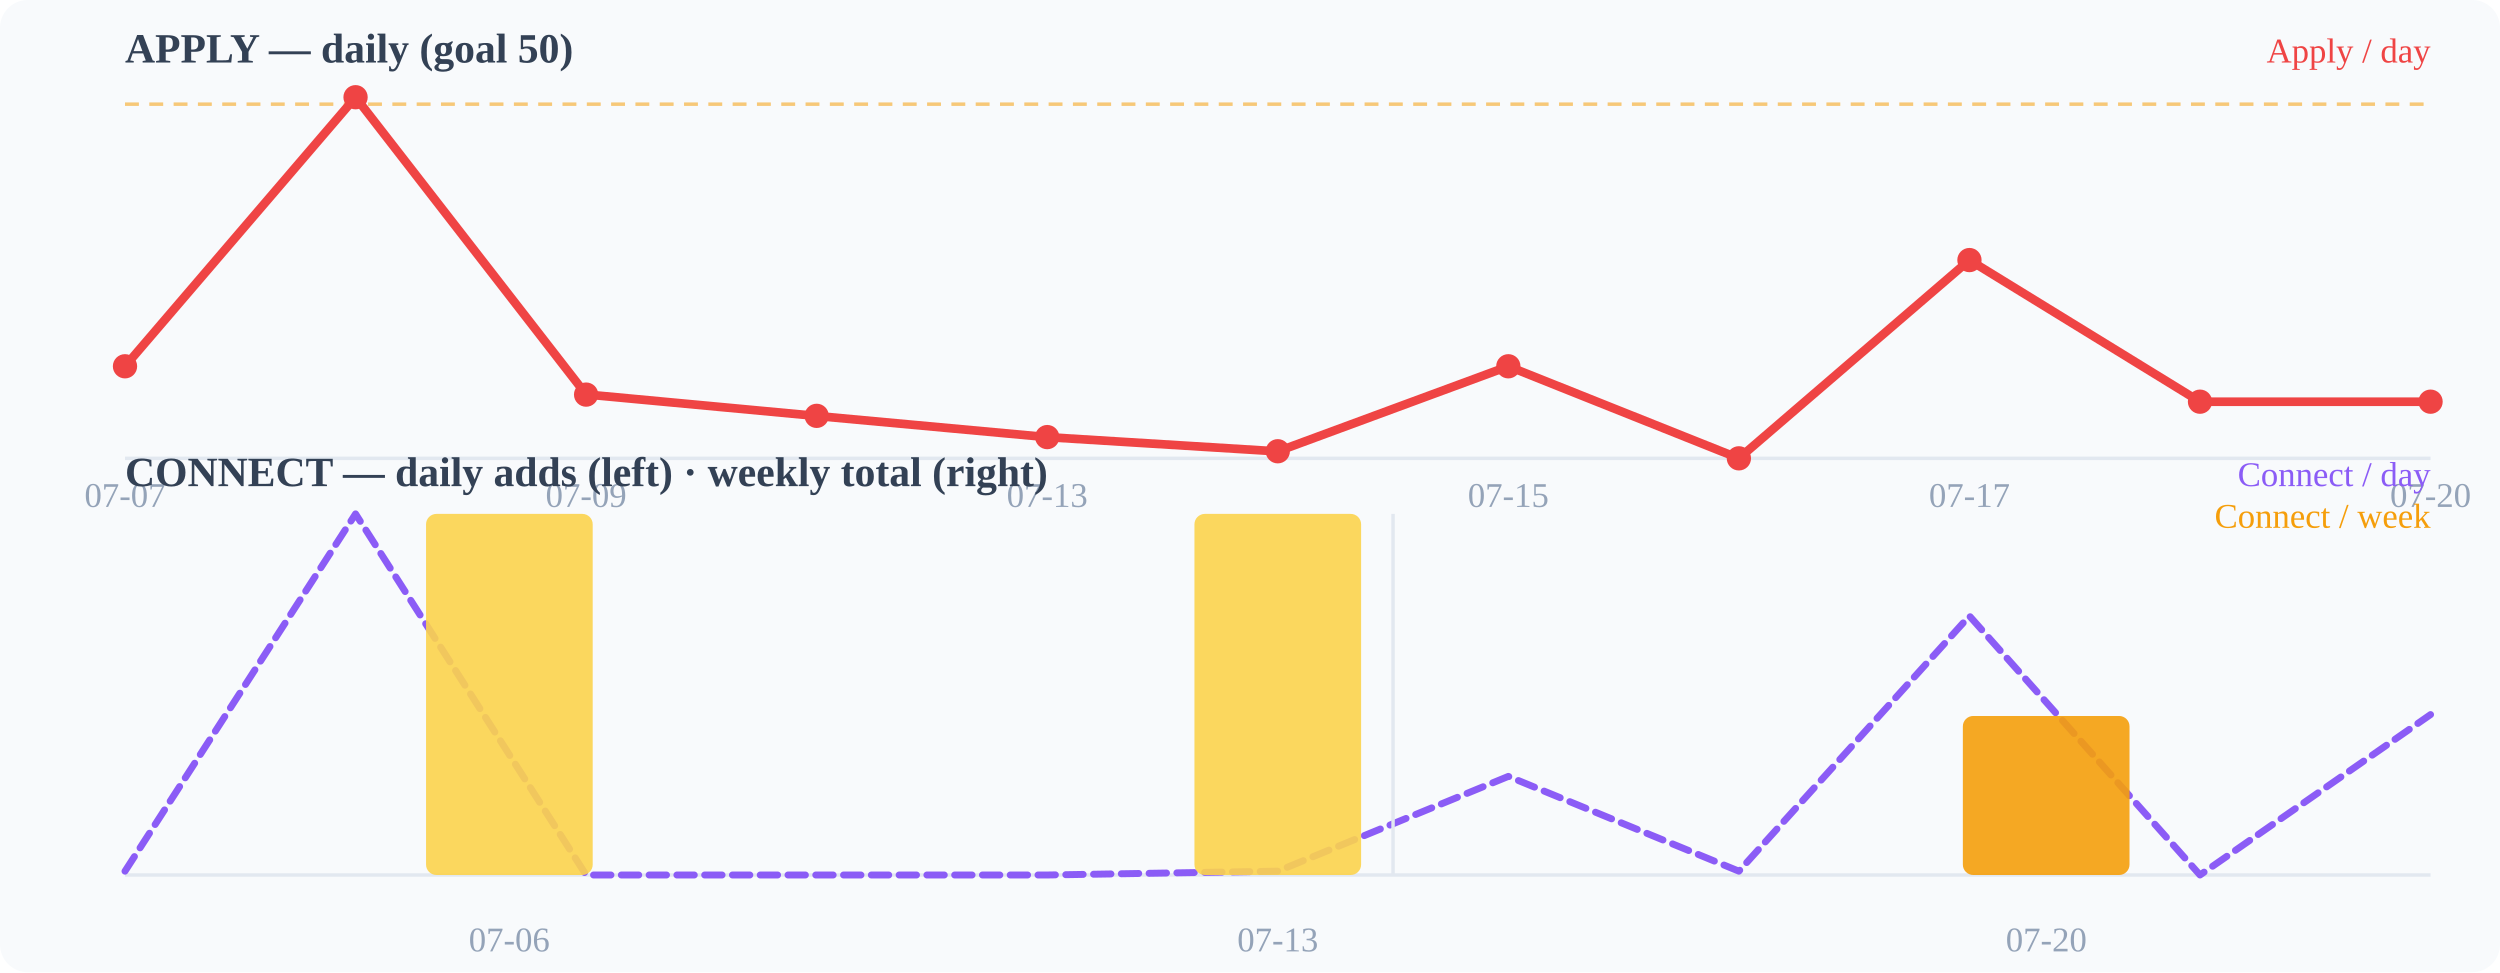
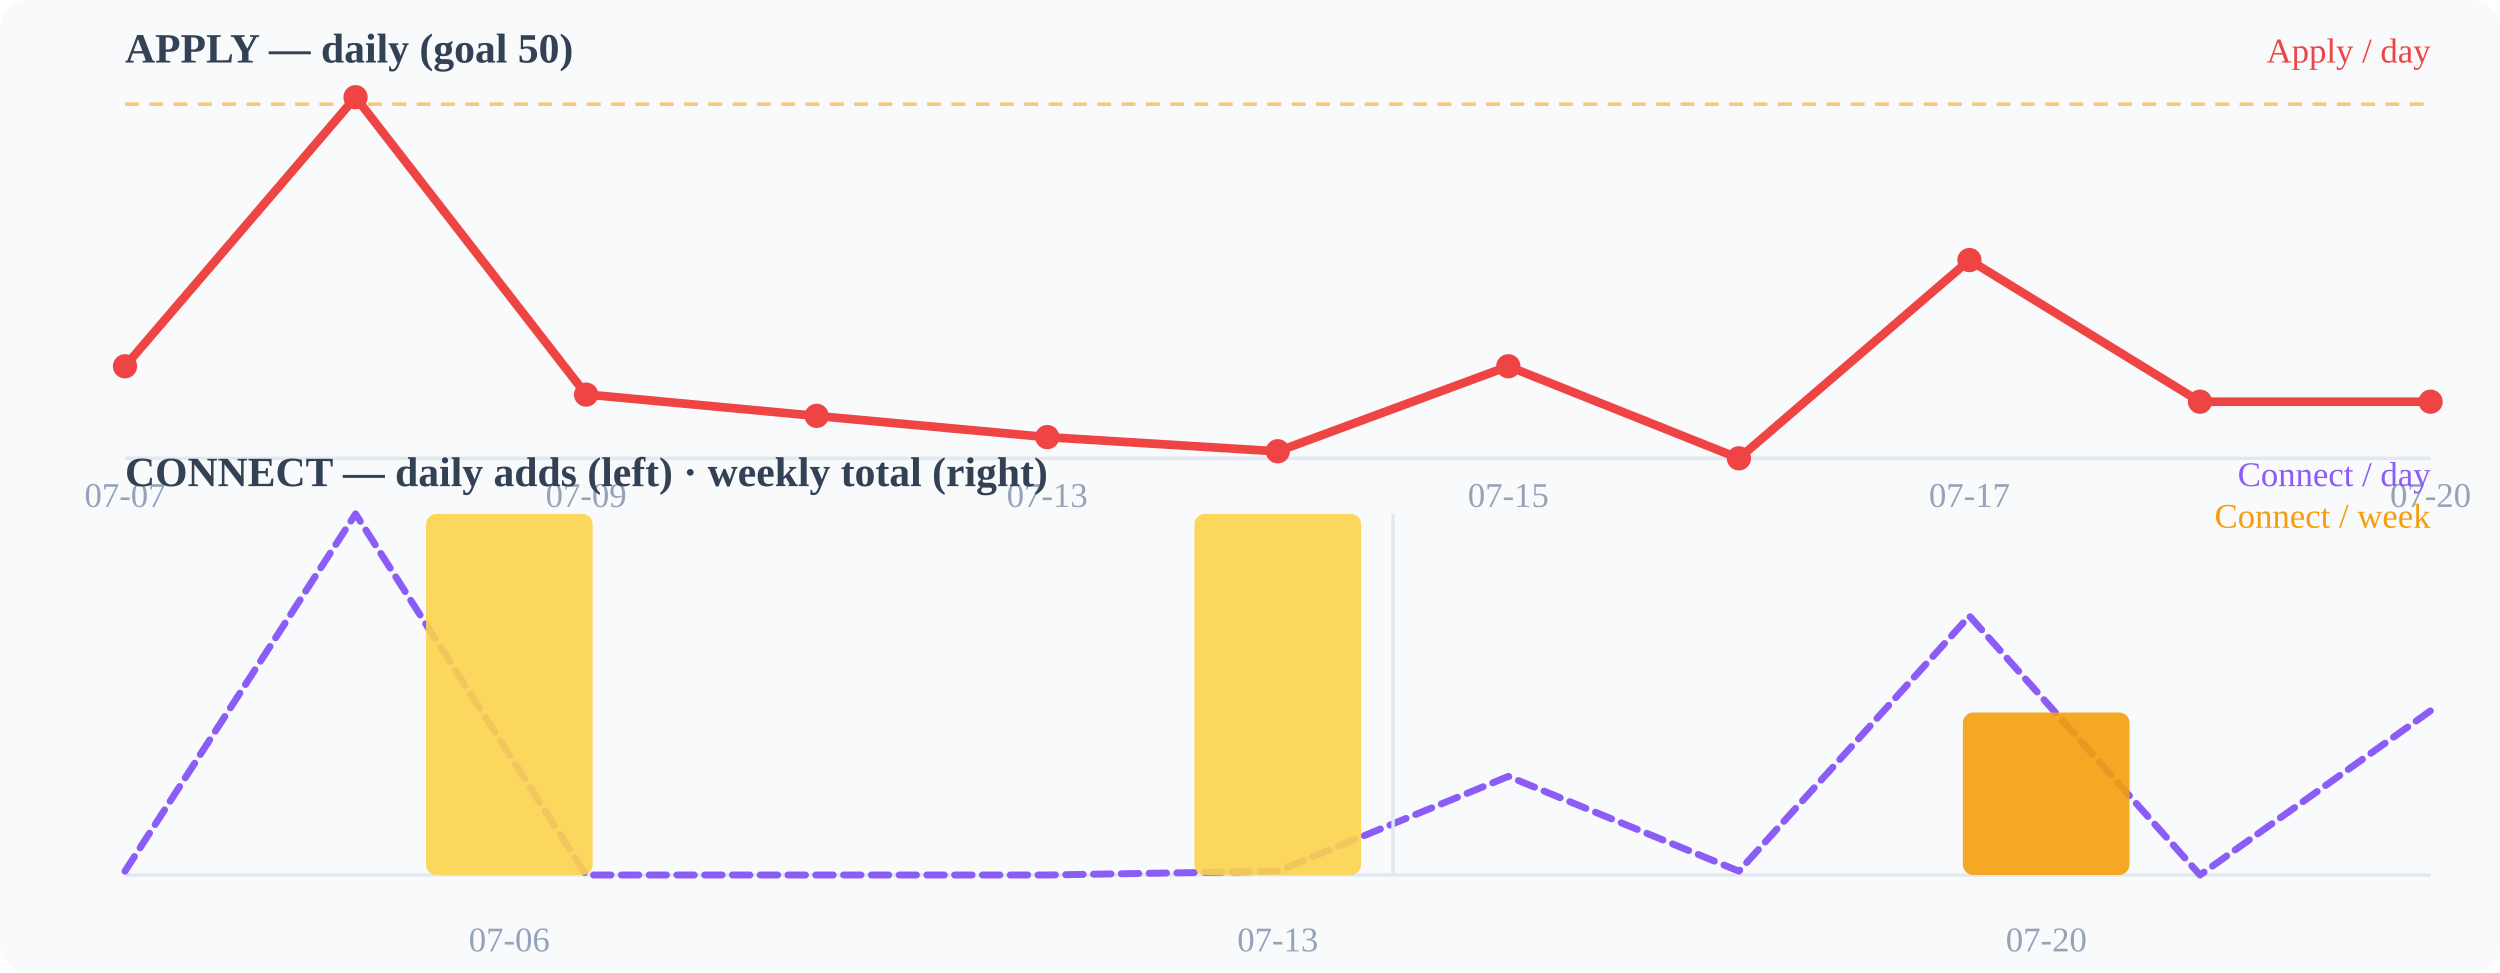
<svg xmlns="http://www.w3.org/2000/svg" width="720" height="280" viewBox="0 0 720 280">
  <rect width="720" height="280" fill="#f8fafc" rx="8" />
  <text x="36" y="18" font-size="12" font-weight="600" fill="#334155">APPLY — daily (goal 50)</text>
  <line x1="36" y1="132" x2="700" y2="132" stroke="#e2e8f0" stroke-width="1" />
  <line x1="36" y1="30.0" x2="700" y2="30.0" stroke="#f59e0b" stroke-width="1" stroke-dasharray="4 3" opacity="0.55" />
  <polyline points="36.0,105.5 102.4,28.0 168.8,113.6 235.2,119.8 301.6,125.9 368.0,130.0 434.4,105.5 500.8,132.0 567.2,74.9 633.6,115.7 700.0,115.7" fill="none" stroke="#ef4444" stroke-width="2.5" stroke-linecap="round" stroke-linejoin="round" />
  <circle cx="36" cy="105.49" r="3.5" fill="#ef4444" />
  <circle cx="102.4" cy="28" r="3.5" fill="#ef4444" />
  <circle cx="168.8" cy="113.647" r="3.5" fill="#ef4444" />
  <circle cx="235.2" cy="119.765" r="3.5" fill="#ef4444" />
  <circle cx="301.6" cy="125.882" r="3.5" fill="#ef4444" />
  <circle cx="368" cy="129.961" r="3.5" fill="#ef4444" />
  <circle cx="434.4" cy="105.49" r="3.5" fill="#ef4444" />
  <circle cx="500.8" cy="132" r="3.5" fill="#ef4444" />
  <circle cx="567.2" cy="74.902" r="3.5" fill="#ef4444" />
  <circle cx="633.6" cy="115.686" r="3.5" fill="#ef4444" />
  <circle cx="700" cy="115.686" r="3.5" fill="#ef4444" />
  <text x="36" y="146" font-size="10" fill="#94a3b8" text-anchor="middle">07-07</text>
  <text x="168.8" y="146" font-size="10" fill="#94a3b8" text-anchor="middle">07-09</text>
  <text x="301.6" y="146" font-size="10" fill="#94a3b8" text-anchor="middle">07-13</text>
  <text x="434.4" y="146" font-size="10" fill="#94a3b8" text-anchor="middle">07-15</text>
  <text x="567.2" y="146" font-size="10" fill="#94a3b8" text-anchor="middle">07-17</text>
  <text x="700" y="146" font-size="10" fill="#94a3b8" text-anchor="middle">07-20</text>
  <text x="36" y="140" font-size="12" font-weight="600" fill="#334155">CONNECT — daily adds (left) · weekly total (right)</text>
  <line x1="36" y1="252" x2="700" y2="252" stroke="#e2e8f0" stroke-width="1" />
-   <polyline points="36.0,250.9 102.4,148.0 168.8,252.0 235.2,252.0 301.6,252.0 368.0,250.9 434.4,223.6 500.8,250.9 567.2,177.4 633.6,252.0 700.0,205.8" fill="none" stroke="#8b5cf6" stroke-width="2" stroke-linecap="round" stroke-linejoin="round" stroke-dasharray="5 3" />
+   <polyline points="36.0,250.9 102.4,148.0 168.8,252.0 235.2,252.0 301.6,252.0 368.0,250.9 434.4,223.6 500.8,250.9 567.2,177.4 633.6,252.0 700.0,204.7" fill="none" stroke="#8b5cf6" stroke-width="2" stroke-linecap="round" stroke-linejoin="round" stroke-dasharray="5 3" />
  <rect x="122.7" y="148.0" width="48" height="104.0" rx="3" fill="#fcd34d" opacity="0.9" />
  <rect x="344.0" y="148.0" width="48" height="104.0" rx="3" fill="#fcd34d" opacity="0.9" />
-   <rect x="565.3" y="206.2" width="48" height="45.8" rx="3" fill="#f59e0b" opacity="0.9" />
+   <rect x="565.3" y="205.2" width="48" height="46.8" rx="3" fill="#f59e0b" opacity="0.9" />
  <line x1="401.2" y1="148" x2="401.2" y2="252" stroke="#e2e8f0" stroke-width="1" />
  <text x="146.667" y="274" font-size="10" fill="#94a3b8" text-anchor="middle">07-06</text>
  <text x="368" y="274" font-size="10" fill="#94a3b8" text-anchor="middle">07-13</text>
  <text x="589.333" y="274" font-size="10" fill="#94a3b8" text-anchor="middle">07-20</text>
  <text x="700" y="18" font-size="10" fill="#ef4444" text-anchor="end">Apply / day</text>
  <text x="700" y="140" font-size="10" fill="#8b5cf6" text-anchor="end">Connect / day</text>
  <text x="700" y="152" font-size="10" fill="#f59e0b" text-anchor="end">Connect / week</text>
</svg>
